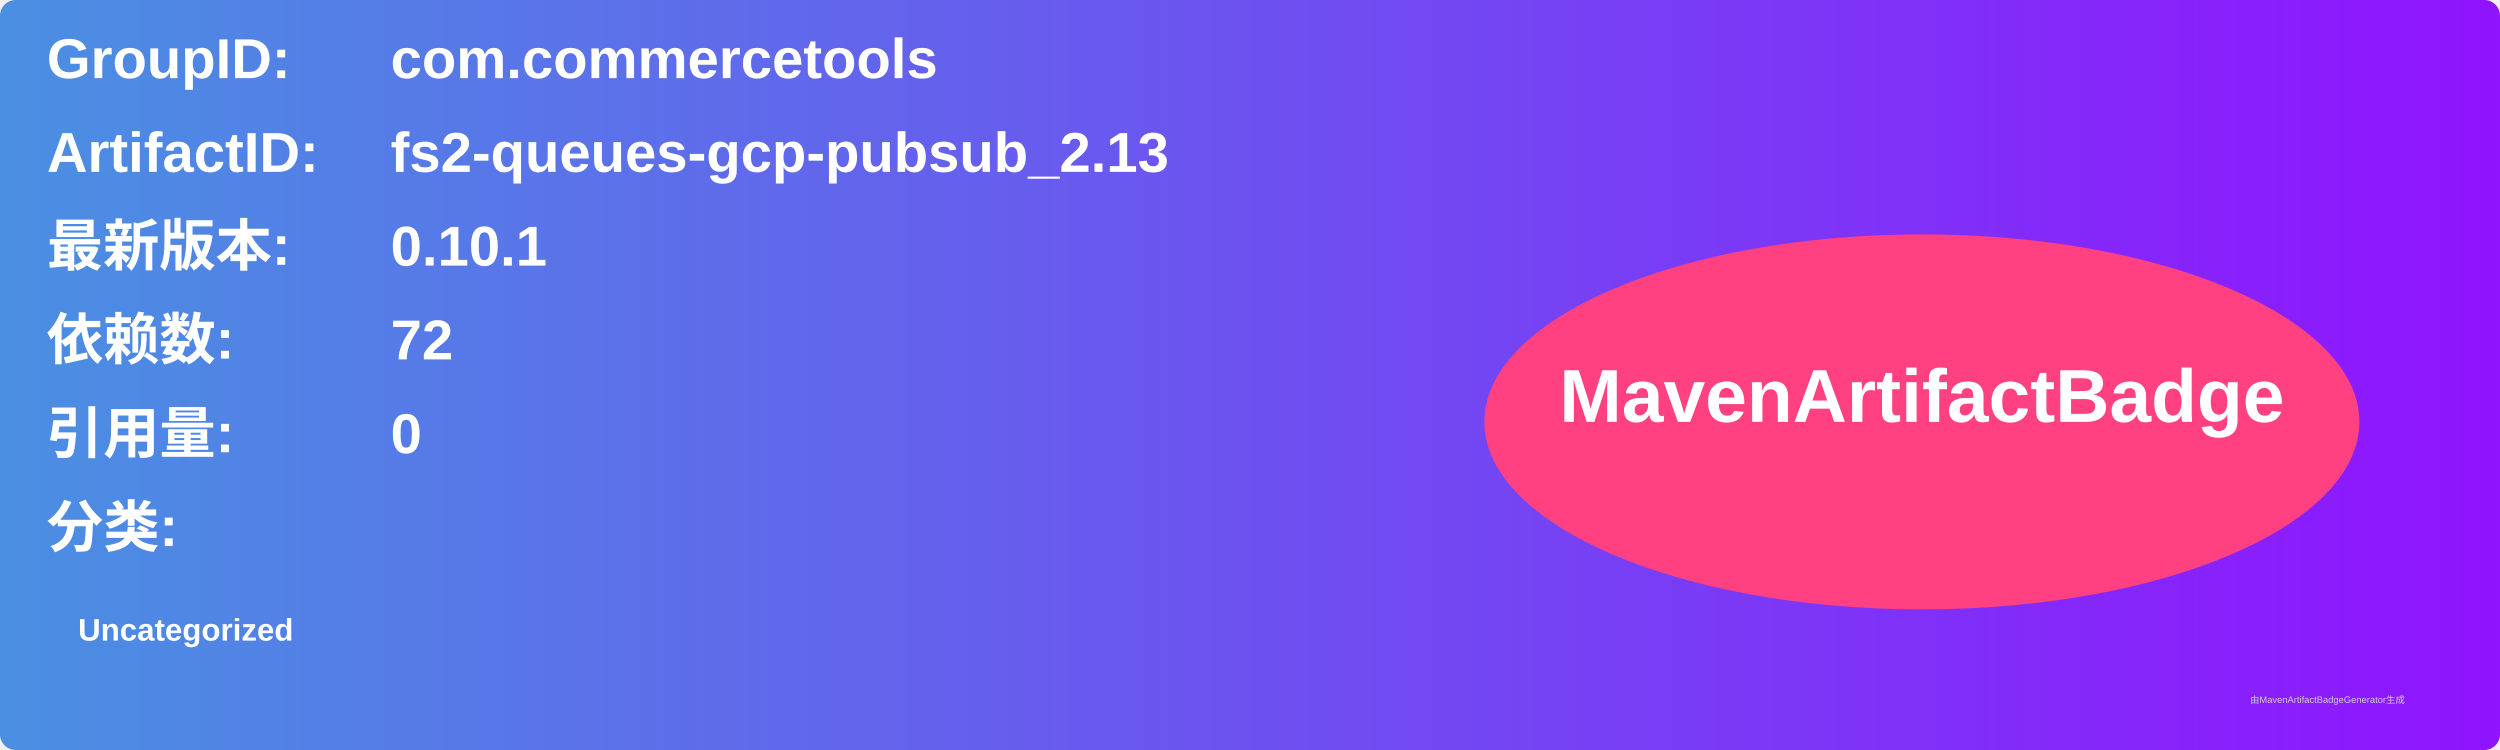
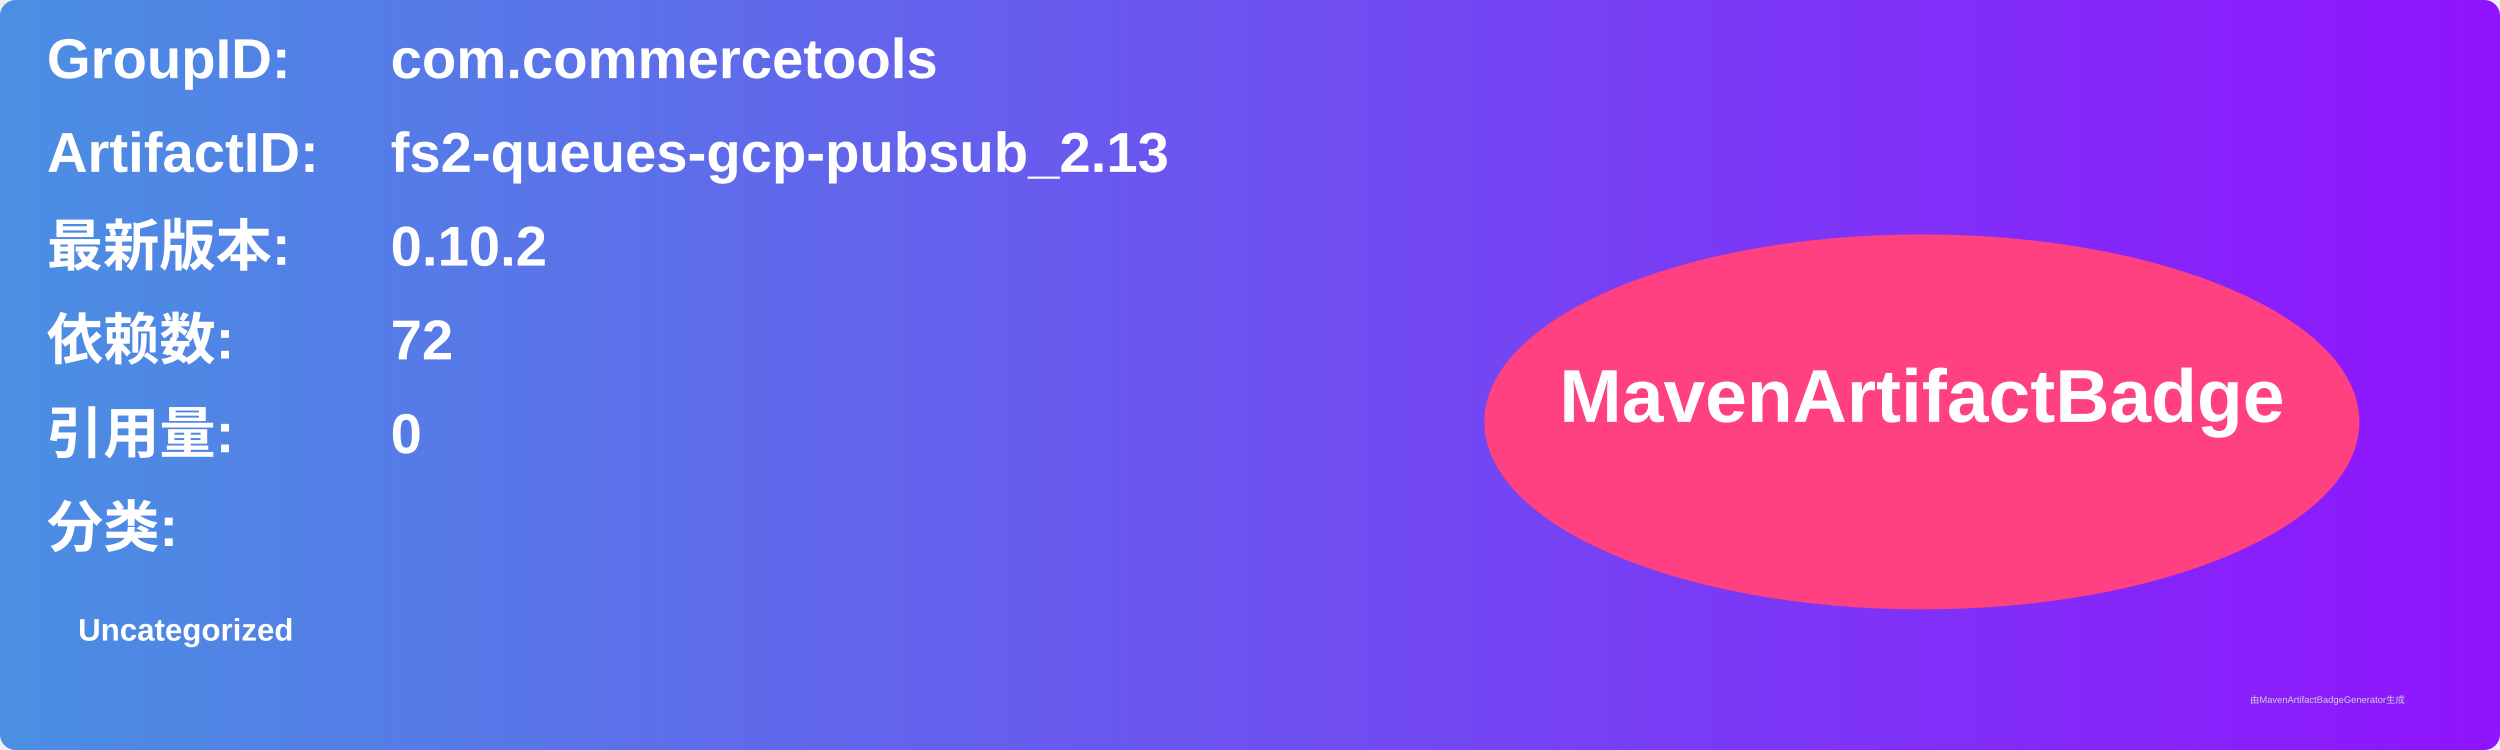
<svg xmlns="http://www.w3.org/2000/svg" width="800" height="240" viewBox="0 0 800 240">
  <linearGradient id="grad" x1="0%" y1="0%" x2="100%" y2="0%">
    <stop offset="0%" stop-color="#4a90e2" />
    <stop offset="100%" stop-color="#9013fe" />
  </linearGradient>
  <rect width="100%" height="100%" rx="5" ry="5" fill="url(#grad)" />
  <g transform="translate(15, 15)">
    <text x="0" y="10" font-family="Arial" font-size="18" fill="white" font-weight="bold" width="260">GroupID:</text>
    <text x="110" y="10" font-family="Arial" font-size="18" fill="white" font-weight="bold" width="460">com.commercetools</text>
    <text x="0" y="40" font-family="Arial" font-size="18" fill="white" font-weight="bold" width="260">ArtifactID:</text>
    <text x="110" y="40" font-family="Arial" font-size="18" fill="white" font-weight="bold" width="460">fs2-queues-gcp-pubsub_2.13</text>
    <text x="0" y="70" font-family="Arial" font-size="18" fill="white" font-weight="bold">最新版本:</text>
    <text x="110" y="70" font-family="Arial" font-size="18" fill="white" font-weight="bold">
-       <tspan font-weight="bold">0.10.1</tspan>
+       <tspan font-weight="bold">0.10.2</tspan>
    </text>
    <text x="0" y="100" font-family="Arial" font-size="18" fill="white" font-weight="bold">依赖数: </text>
    <text x="110" y="100" font-family="Arial" font-size="18" fill="white">
      <tspan font-weight="bold">72</tspan>
    </text>
    <text x="0" y="130" font-family="Arial" font-size="18" fill="white" font-weight="bold">引用量: </text>
    <text x="110" y="130" font-family="Arial" font-size="18" fill="white">
      <tspan font-weight="bold">0</tspan>
    </text>
    <text x="0" y="160" font-family="Arial" font-size="18" fill="white" font-weight="bold">分类:</text>
    <text x="10" y="190" font-family="Arial" font-size="10" fill="white">
      <tspan font-weight="bold">Uncategorized</tspan>
    </text>
    <ellipse cx="600" cy="120" rx="140" ry="60" fill="#ff4081" />
    <text x="600" y="120" text-anchor="middle" font-family="Arial" font-size="24" fill="white" font-weight="bold">MavenArtifactBadge</text>
  </g>
  <text x="720" y="225" font-family="Arial" font-size="3" fill="#d0d0d0">由MavenArtifactBadgeGenerator生成</text>
</svg>
